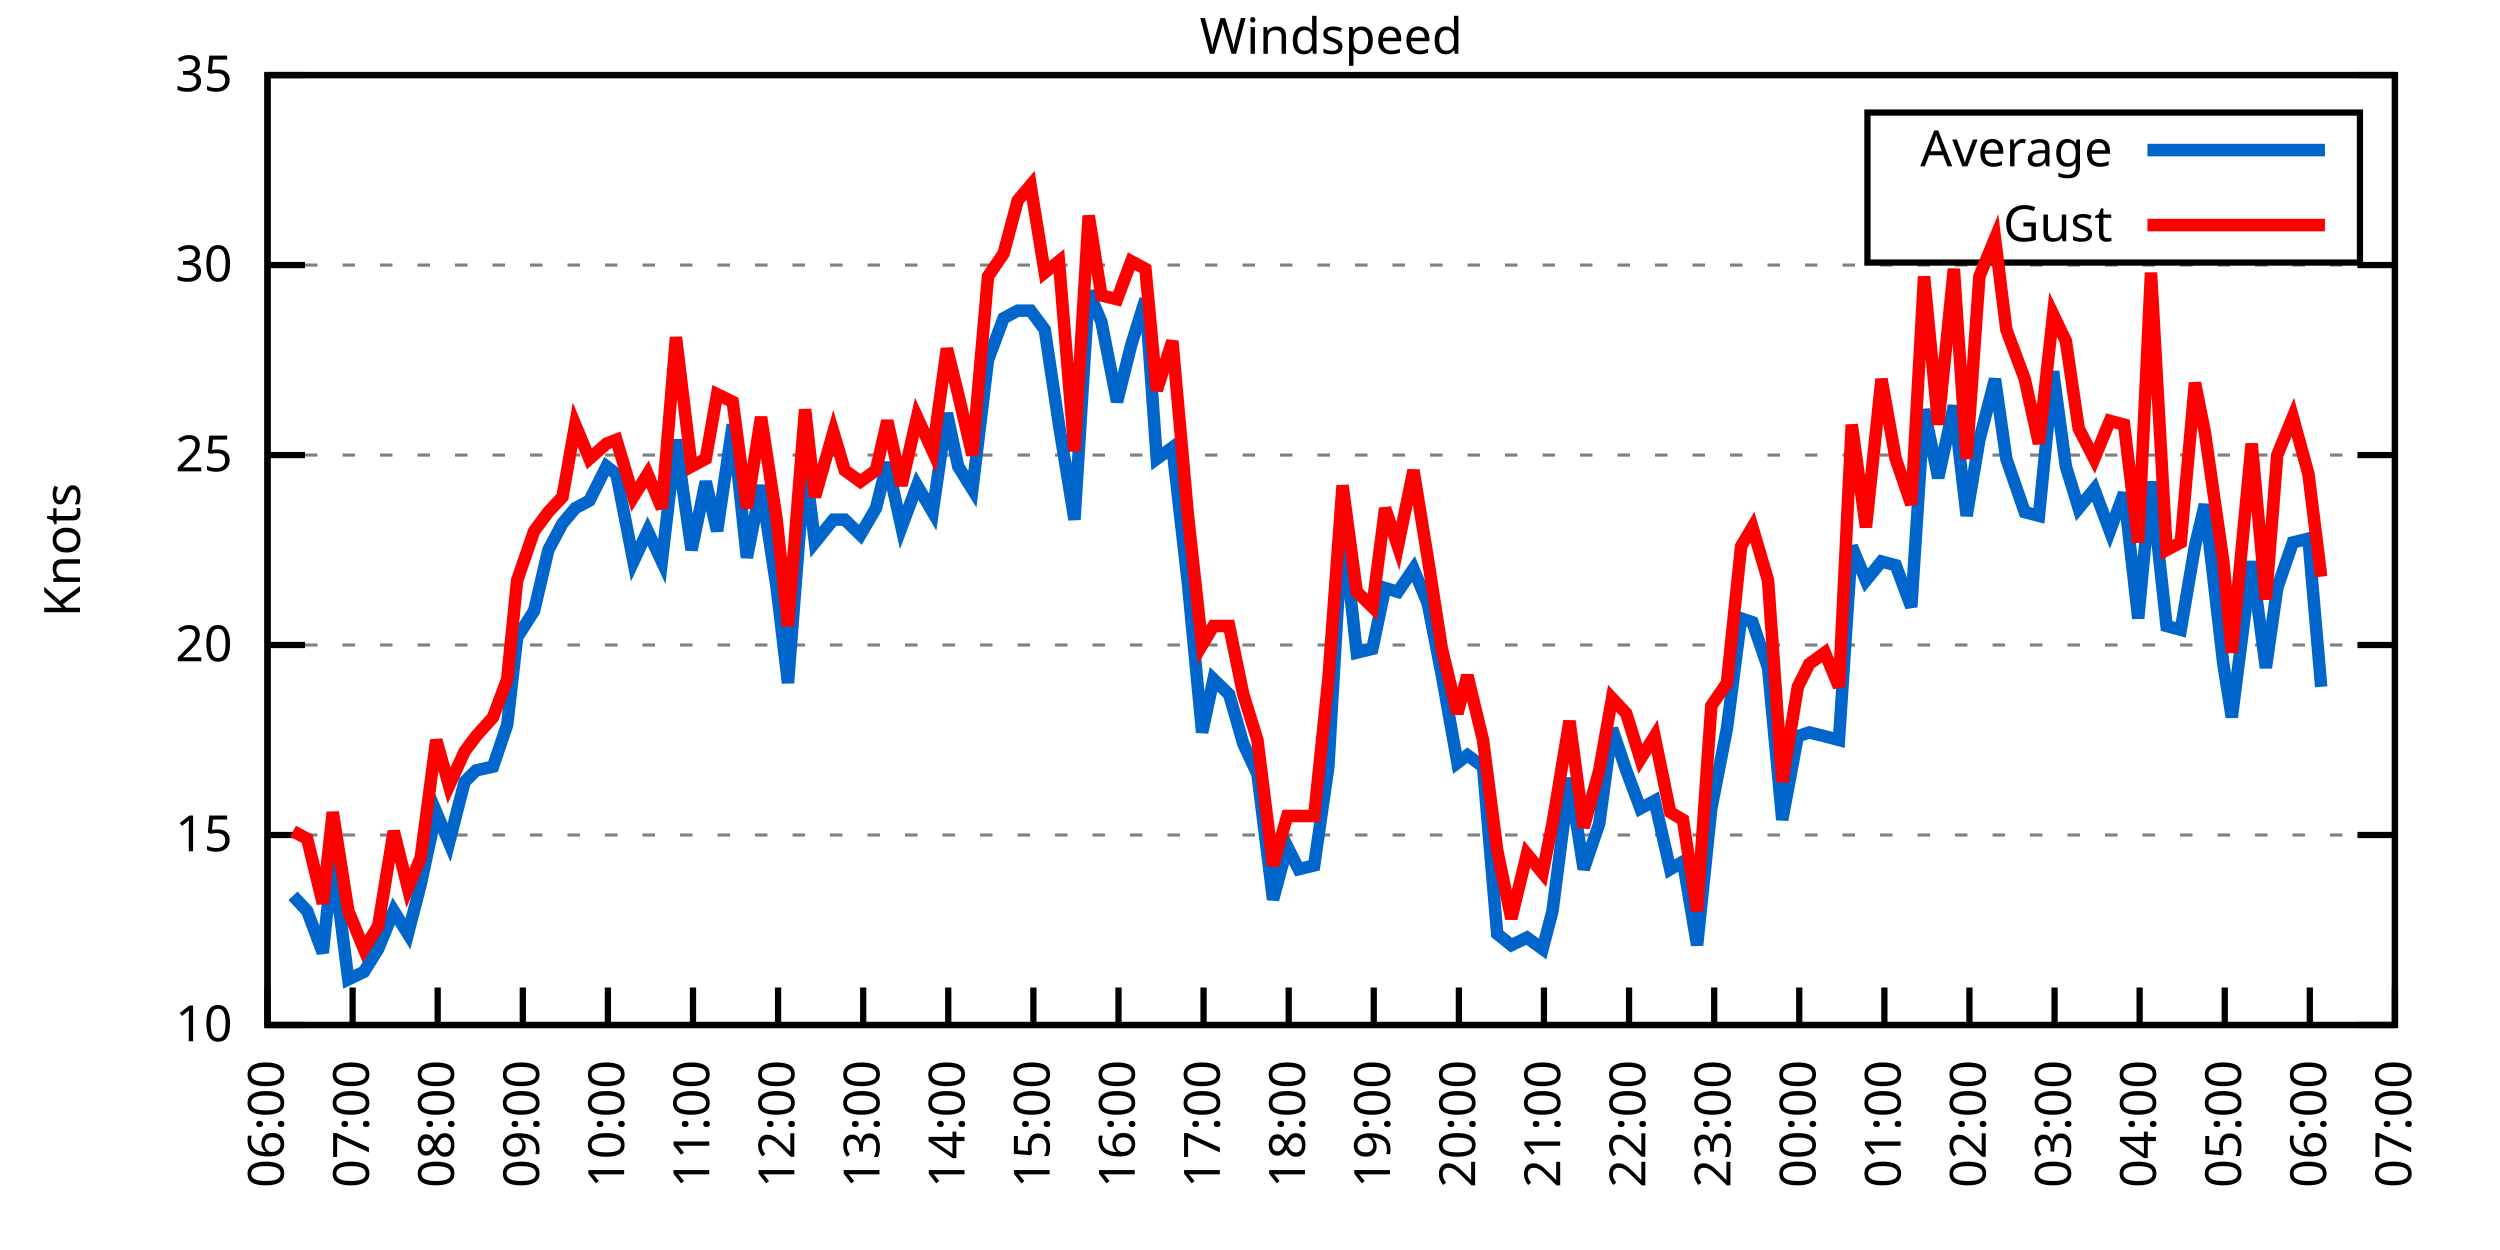
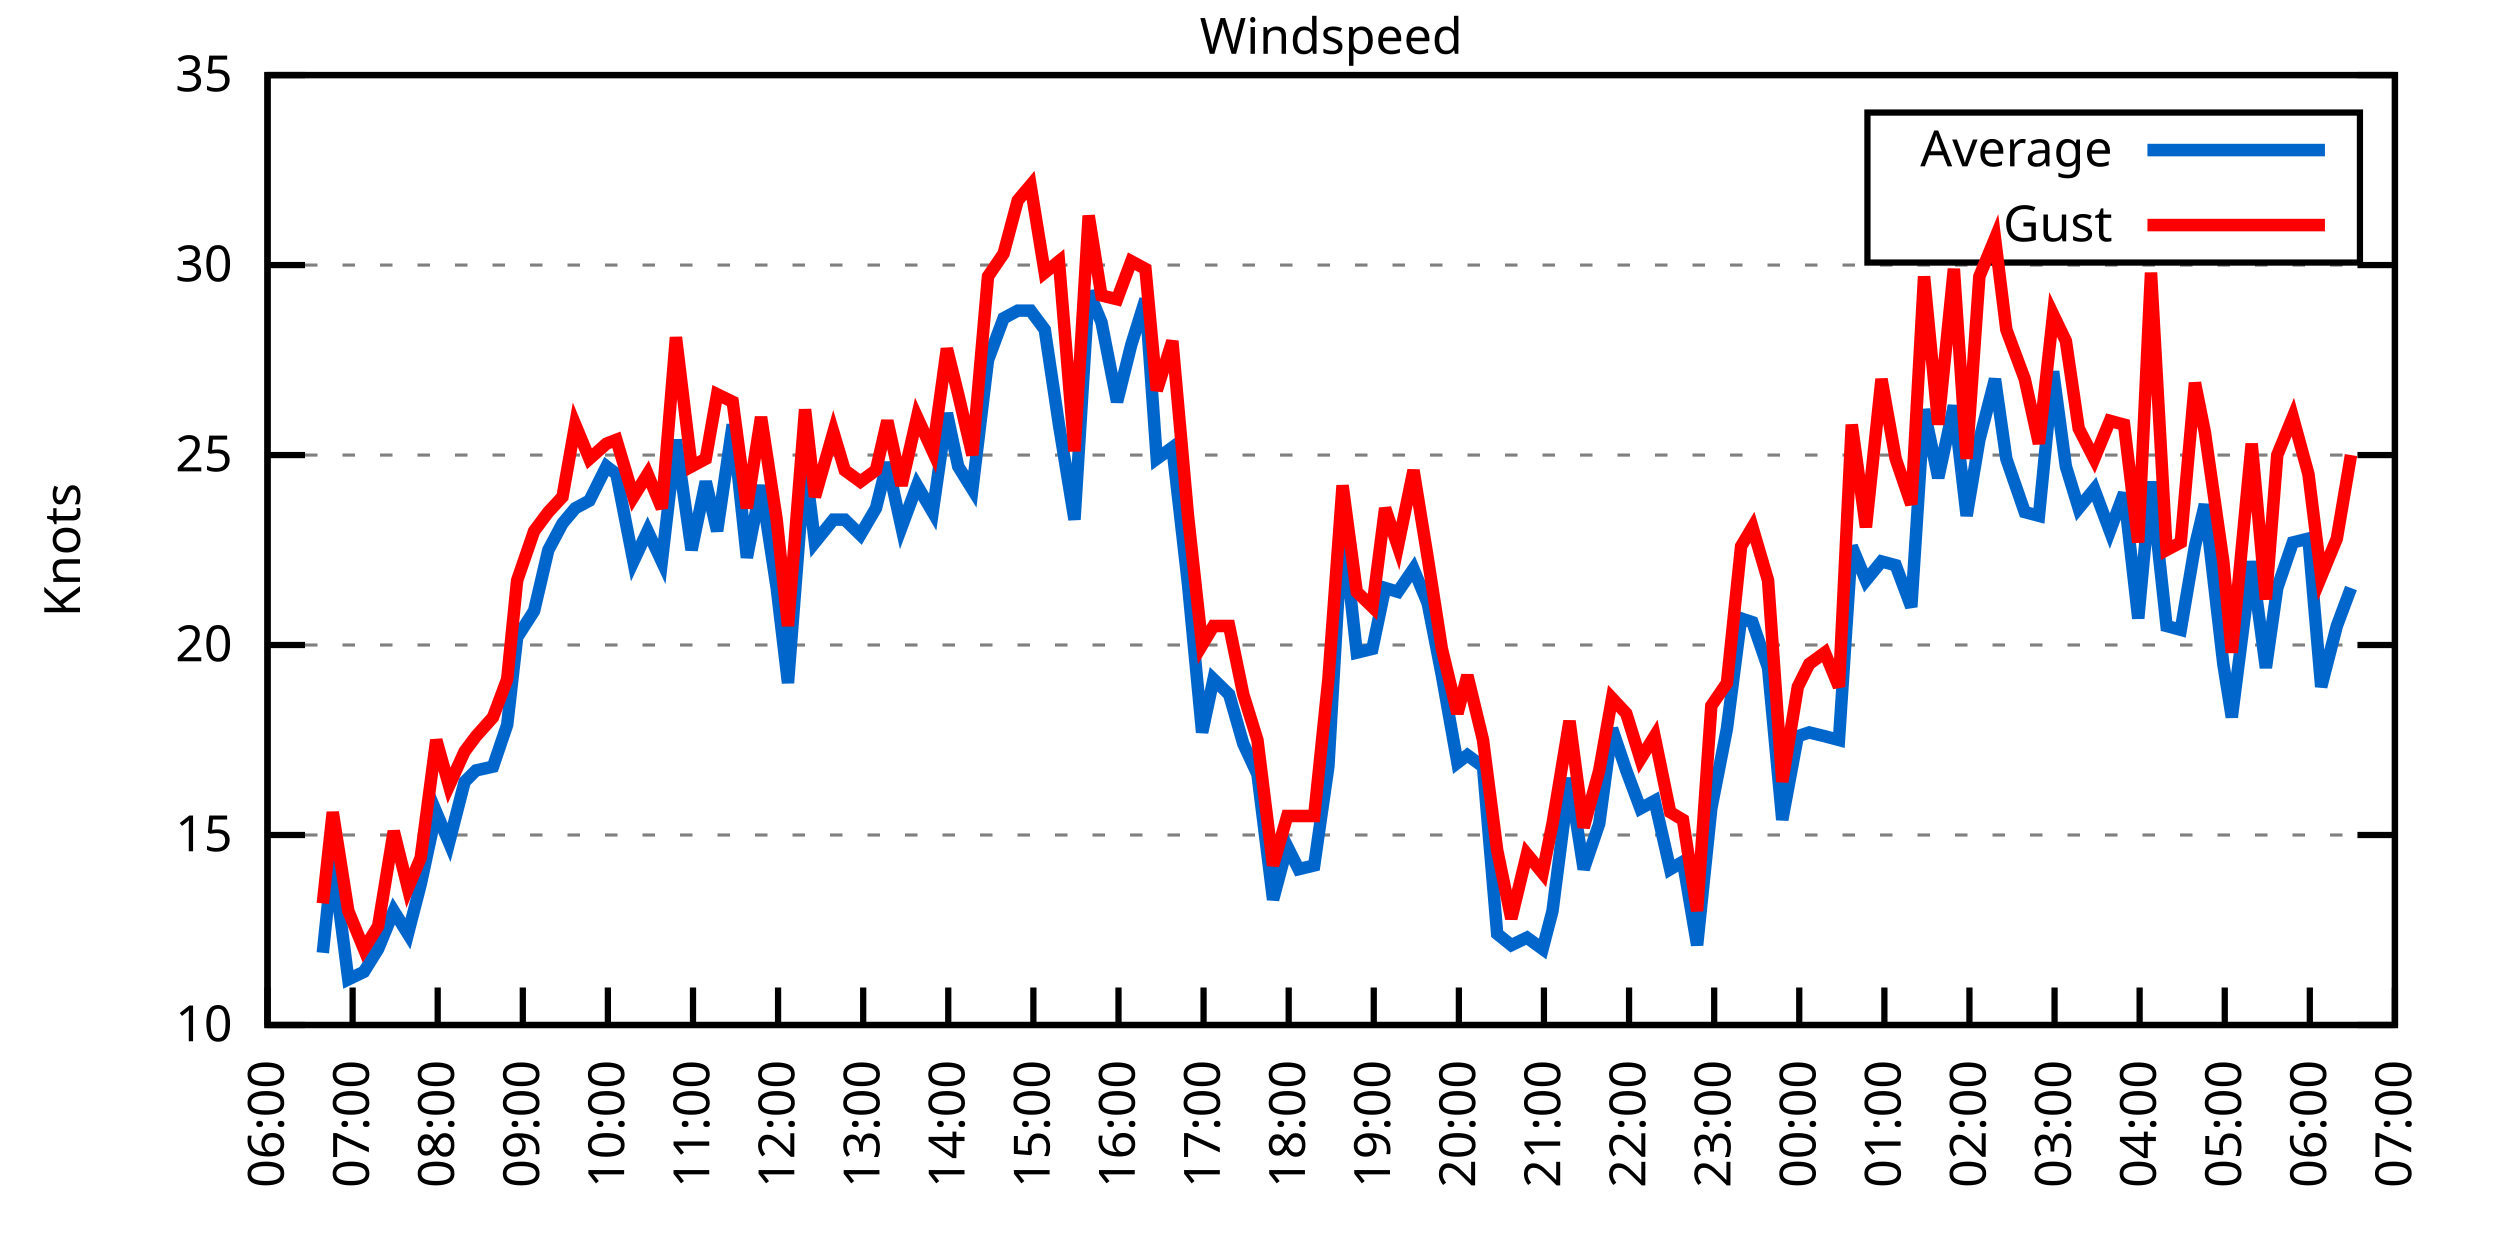
<svg xmlns="http://www.w3.org/2000/svg" xmlns:xlink="http://www.w3.org/1999/xlink" width="400" height="200" viewBox="0 0 400 200">
  <g id="gnuplot_canvas">
    <rect x="0" y="0" width="400" height="200" fill="none" />
    <defs>
      <circle id="gpDot" r="0.5" stroke-width="0.5" stroke="currentColor" />
      <path id="gpPt0" stroke-width="0.333" stroke="currentColor" d="M-1,0 h2 M0,-1 v2" />
      <path id="gpPt1" stroke-width="0.333" stroke="currentColor" d="M-1,-1 L1,1 M1,-1 L-1,1" />
      <path id="gpPt2" stroke-width="0.333" stroke="currentColor" d="M-1,0 L1,0 M0,-1 L0,1 M-1,-1 L1,1 M-1,1 L1,-1" />
      <rect id="gpPt3" stroke-width="0.333" stroke="currentColor" x="-1" y="-1" width="2" height="2" />
      <rect id="gpPt4" stroke-width="0.333" stroke="currentColor" fill="currentColor" x="-1" y="-1" width="2" height="2" />
      <circle id="gpPt5" stroke-width="0.333" stroke="currentColor" cx="0" cy="0" r="1" />
      <use xlink:href="#gpPt5" id="gpPt6" fill="currentColor" stroke="none" />
      <path id="gpPt7" stroke-width="0.333" stroke="currentColor" d="M0,-1.33 L-1.33,0.67 L1.33,0.67 z" />
      <use xlink:href="#gpPt7" id="gpPt8" fill="currentColor" stroke="none" />
      <use xlink:href="#gpPt7" id="gpPt9" stroke="currentColor" transform="rotate(180)" />
      <use xlink:href="#gpPt9" id="gpPt10" fill="currentColor" stroke="none" />
      <use xlink:href="#gpPt3" id="gpPt11" stroke="currentColor" transform="rotate(45)" />
      <use xlink:href="#gpPt11" id="gpPt12" fill="currentColor" stroke="none" />
      <path id="gpPt13" stroke-width="0.333" stroke="currentColor" d="M0,1.330 L1.265,0.411 L0.782,-1.067 L-0.782,-1.076 L-1.265,0.411 z" />
      <use xlink:href="#gpPt13" id="gpPt14" fill="currentColor" stroke="none" />
      <filter id="textbox" filterUnits="objectBoundingBox" x="0" y="0" height="1" width="1">
        <feFlood flood-color="white" flood-opacity="1" result="bgnd" />
        <feComposite in="SourceGraphic" in2="bgnd" operator="atop" />
      </filter>
      <filter id="greybox" filterUnits="objectBoundingBox" x="0" y="0" height="1" width="1">
        <feFlood flood-color="lightgrey" flood-opacity="1" result="grey" />
        <feComposite in="SourceGraphic" in2="grey" operator="atop" />
      </filter>
    </defs>
    <g fill="none" color="white" stroke="currentColor" stroke-width="1.00" stroke-linecap="butt" stroke-linejoin="miter">
</g>
    <g fill="none" color="black" stroke="currentColor" stroke-width="1.00" stroke-linecap="butt" stroke-linejoin="miter">
      <g stroke="none" shape-rendering="crispEdges">
        <polygon fill="rgb(255, 255, 255)" points="42.80,164.00 383.18,164.00 383.18,12.02 42.80,12.02 " />
      </g>
    </g>
    <g fill="none" color="black" stroke="currentColor" stroke-width="1.00" stroke-linecap="butt" stroke-linejoin="miter">
</g>
    <g fill="none" color="black" stroke="black" stroke-width="0.50" stroke-linecap="butt" stroke-linejoin="miter">
</g>
    <g fill="none" color="gray" stroke="currentColor" stroke-width="0.50" stroke-linecap="butt" stroke-linejoin="miter">
      <path stroke="gray" stroke-dasharray="2,4" class="gridline" d="M42.80,164.00 L383.19,164.00  " />
    </g>
    <g fill="none" color="gray" stroke="gray" stroke-width="1.00" stroke-linecap="butt" stroke-linejoin="miter">
</g>
    <g fill="none" color="black" stroke="currentColor" stroke-width="1.00" stroke-linecap="butt" stroke-linejoin="miter">
      <path stroke="black" d="M42.80,164.00 L48.80,164.00 M383.19,164.00 L377.19,164.00  " />
      <g transform="translate(37.20,166.60)" stroke="none" fill="black" font-family="Sans" font-size="8.00" text-anchor="end">
        <text>
          <tspan font-family="Sans"> 10</tspan>
        </text>
      </g>
    </g>
    <g fill="none" color="black" stroke="currentColor" stroke-width="1.00" stroke-linecap="butt" stroke-linejoin="miter">
</g>
    <g fill="none" color="black" stroke="black" stroke-width="0.50" stroke-linecap="butt" stroke-linejoin="miter">
</g>
    <g fill="none" color="gray" stroke="currentColor" stroke-width="0.50" stroke-linecap="butt" stroke-linejoin="miter">
      <path stroke="gray" stroke-dasharray="2,4" class="gridline" d="M42.80,133.60 L383.19,133.60  " />
    </g>
    <g fill="none" color="gray" stroke="gray" stroke-width="1.00" stroke-linecap="butt" stroke-linejoin="miter">
</g>
    <g fill="none" color="black" stroke="currentColor" stroke-width="1.00" stroke-linecap="butt" stroke-linejoin="miter">
      <path stroke="black" d="M42.80,133.60 L48.80,133.60 M383.19,133.60 L377.19,133.60  " />
      <g transform="translate(37.20,136.20)" stroke="none" fill="black" font-family="Sans" font-size="8.00" text-anchor="end">
        <text>
          <tspan font-family="Sans"> 15</tspan>
        </text>
      </g>
    </g>
    <g fill="none" color="black" stroke="currentColor" stroke-width="1.00" stroke-linecap="butt" stroke-linejoin="miter">
</g>
    <g fill="none" color="black" stroke="black" stroke-width="0.50" stroke-linecap="butt" stroke-linejoin="miter">
</g>
    <g fill="none" color="gray" stroke="currentColor" stroke-width="0.50" stroke-linecap="butt" stroke-linejoin="miter">
      <path stroke="gray" stroke-dasharray="2,4" class="gridline" d="M42.80,103.20 L383.19,103.20  " />
    </g>
    <g fill="none" color="gray" stroke="gray" stroke-width="1.00" stroke-linecap="butt" stroke-linejoin="miter">
</g>
    <g fill="none" color="black" stroke="currentColor" stroke-width="1.00" stroke-linecap="butt" stroke-linejoin="miter">
      <path stroke="black" d="M42.80,103.20 L48.80,103.20 M383.19,103.20 L377.19,103.20  " />
      <g transform="translate(37.20,105.80)" stroke="none" fill="black" font-family="Sans" font-size="8.00" text-anchor="end">
        <text>
          <tspan font-family="Sans"> 20</tspan>
        </text>
      </g>
    </g>
    <g fill="none" color="black" stroke="currentColor" stroke-width="1.00" stroke-linecap="butt" stroke-linejoin="miter">
</g>
    <g fill="none" color="black" stroke="black" stroke-width="0.50" stroke-linecap="butt" stroke-linejoin="miter">
</g>
    <g fill="none" color="gray" stroke="currentColor" stroke-width="0.50" stroke-linecap="butt" stroke-linejoin="miter">
      <path stroke="gray" stroke-dasharray="2,4" class="gridline" d="M42.80,72.81 L383.19,72.81  " />
    </g>
    <g fill="none" color="gray" stroke="gray" stroke-width="1.00" stroke-linecap="butt" stroke-linejoin="miter">
</g>
    <g fill="none" color="black" stroke="currentColor" stroke-width="1.00" stroke-linecap="butt" stroke-linejoin="miter">
      <path stroke="black" d="M42.80,72.81 L48.80,72.81 M383.19,72.81 L377.19,72.81  " />
      <g transform="translate(37.20,75.41)" stroke="none" fill="black" font-family="Sans" font-size="8.00" text-anchor="end">
        <text>
          <tspan font-family="Sans"> 25</tspan>
        </text>
      </g>
    </g>
    <g fill="none" color="black" stroke="currentColor" stroke-width="1.00" stroke-linecap="butt" stroke-linejoin="miter">
</g>
    <g fill="none" color="black" stroke="black" stroke-width="0.50" stroke-linecap="butt" stroke-linejoin="miter">
</g>
    <g fill="none" color="gray" stroke="currentColor" stroke-width="0.50" stroke-linecap="butt" stroke-linejoin="miter">
      <path stroke="gray" stroke-dasharray="2,4" class="gridline" d="M42.80,42.41 L383.19,42.41  " />
    </g>
    <g fill="none" color="gray" stroke="gray" stroke-width="1.00" stroke-linecap="butt" stroke-linejoin="miter">
</g>
    <g fill="none" color="black" stroke="currentColor" stroke-width="1.00" stroke-linecap="butt" stroke-linejoin="miter">
      <path stroke="black" d="M42.80,42.41 L48.80,42.41 M383.19,42.41 L377.19,42.41  " />
      <g transform="translate(37.20,45.01)" stroke="none" fill="black" font-family="Sans" font-size="8.00" text-anchor="end">
        <text>
          <tspan font-family="Sans"> 30</tspan>
        </text>
      </g>
    </g>
    <g fill="none" color="black" stroke="currentColor" stroke-width="1.00" stroke-linecap="butt" stroke-linejoin="miter">
</g>
    <g fill="none" color="black" stroke="black" stroke-width="0.50" stroke-linecap="butt" stroke-linejoin="miter">
</g>
    <g fill="none" color="gray" stroke="currentColor" stroke-width="0.50" stroke-linecap="butt" stroke-linejoin="miter">
      <path stroke="gray" stroke-dasharray="2,4" class="gridline" d="M42.80,12.01 L383.19,12.01  " />
    </g>
    <g fill="none" color="gray" stroke="gray" stroke-width="1.00" stroke-linecap="butt" stroke-linejoin="miter">
</g>
    <g fill="none" color="black" stroke="currentColor" stroke-width="1.00" stroke-linecap="butt" stroke-linejoin="miter">
      <path stroke="black" d="M42.80,12.01 L48.80,12.01 M383.19,12.01 L377.19,12.01  " />
      <g transform="translate(37.20,14.61)" stroke="none" fill="black" font-family="Sans" font-size="8.00" text-anchor="end">
        <text>
          <tspan font-family="Sans"> 35</tspan>
        </text>
      </g>
    </g>
    <g fill="none" color="black" stroke="currentColor" stroke-width="1.00" stroke-linecap="butt" stroke-linejoin="miter">
      <path stroke="black" d="M42.80,164.00 L42.80,158.00  " />
      <g transform="translate(45.40,169.60) rotate(270.00)" stroke="none" fill="black" font-family="Sans" font-size="8.00" text-anchor="end">
        <text>
          <tspan font-family="Sans">06:00</tspan>
        </text>
      </g>
    </g>
    <g fill="none" color="black" stroke="currentColor" stroke-width="1.00" stroke-linecap="butt" stroke-linejoin="miter">
      <path stroke="black" d="M56.42,164.00 L56.42,158.00  " />
      <g transform="translate(59.02,169.60) rotate(270.00)" stroke="none" fill="black" font-family="Sans" font-size="8.00" text-anchor="end">
        <text>
          <tspan font-family="Sans">07:00</tspan>
        </text>
      </g>
    </g>
    <g fill="none" color="black" stroke="currentColor" stroke-width="1.00" stroke-linecap="butt" stroke-linejoin="miter">
      <path stroke="black" d="M70.03,164.00 L70.03,158.00  " />
      <g transform="translate(72.63,169.60) rotate(270.00)" stroke="none" fill="black" font-family="Sans" font-size="8.00" text-anchor="end">
        <text>
          <tspan font-family="Sans">08:00</tspan>
        </text>
      </g>
    </g>
    <g fill="none" color="black" stroke="currentColor" stroke-width="1.00" stroke-linecap="butt" stroke-linejoin="miter">
      <path stroke="black" d="M83.65,164.00 L83.65,158.00  " />
      <g transform="translate(86.25,169.60) rotate(270.00)" stroke="none" fill="black" font-family="Sans" font-size="8.00" text-anchor="end">
        <text>
          <tspan font-family="Sans">09:00</tspan>
        </text>
      </g>
    </g>
    <g fill="none" color="black" stroke="currentColor" stroke-width="1.00" stroke-linecap="butt" stroke-linejoin="miter">
      <path stroke="black" d="M97.26,164.00 L97.26,158.00  " />
      <g transform="translate(99.86,169.60) rotate(270.00)" stroke="none" fill="black" font-family="Sans" font-size="8.00" text-anchor="end">
        <text>
          <tspan font-family="Sans">10:00</tspan>
        </text>
      </g>
    </g>
    <g fill="none" color="black" stroke="currentColor" stroke-width="1.00" stroke-linecap="butt" stroke-linejoin="miter">
      <path stroke="black" d="M110.88,164.00 L110.88,158.00  " />
      <g transform="translate(113.48,169.60) rotate(270.00)" stroke="none" fill="black" font-family="Sans" font-size="8.00" text-anchor="end">
        <text>
          <tspan font-family="Sans">11:00</tspan>
        </text>
      </g>
    </g>
    <g fill="none" color="black" stroke="currentColor" stroke-width="1.00" stroke-linecap="butt" stroke-linejoin="miter">
      <path stroke="black" d="M124.49,164.00 L124.49,158.00  " />
      <g transform="translate(127.09,169.60) rotate(270.00)" stroke="none" fill="black" font-family="Sans" font-size="8.00" text-anchor="end">
        <text>
          <tspan font-family="Sans">12:00</tspan>
        </text>
      </g>
    </g>
    <g fill="none" color="black" stroke="currentColor" stroke-width="1.00" stroke-linecap="butt" stroke-linejoin="miter">
      <path stroke="black" d="M138.11,164.00 L138.11,158.00  " />
      <g transform="translate(140.71,169.60) rotate(270.00)" stroke="none" fill="black" font-family="Sans" font-size="8.00" text-anchor="end">
        <text>
          <tspan font-family="Sans">13:00</tspan>
        </text>
      </g>
    </g>
    <g fill="none" color="black" stroke="currentColor" stroke-width="1.00" stroke-linecap="butt" stroke-linejoin="miter">
      <path stroke="black" d="M151.72,164.00 L151.72,158.00  " />
      <g transform="translate(154.32,169.60) rotate(270.00)" stroke="none" fill="black" font-family="Sans" font-size="8.00" text-anchor="end">
        <text>
          <tspan font-family="Sans">14:00</tspan>
        </text>
      </g>
    </g>
    <g fill="none" color="black" stroke="currentColor" stroke-width="1.00" stroke-linecap="butt" stroke-linejoin="miter">
      <path stroke="black" d="M165.34,164.00 L165.34,158.00  " />
      <g transform="translate(167.94,169.60) rotate(270.00)" stroke="none" fill="black" font-family="Sans" font-size="8.00" text-anchor="end">
        <text>
          <tspan font-family="Sans">15:00</tspan>
        </text>
      </g>
    </g>
    <g fill="none" color="black" stroke="currentColor" stroke-width="1.00" stroke-linecap="butt" stroke-linejoin="miter">
      <path stroke="black" d="M178.96,164.00 L178.96,158.00  " />
      <g transform="translate(181.56,169.60) rotate(270.00)" stroke="none" fill="black" font-family="Sans" font-size="8.00" text-anchor="end">
        <text>
          <tspan font-family="Sans">16:00</tspan>
        </text>
      </g>
    </g>
    <g fill="none" color="black" stroke="currentColor" stroke-width="1.00" stroke-linecap="butt" stroke-linejoin="miter">
      <path stroke="black" d="M192.57,164.00 L192.57,158.00  " />
      <g transform="translate(195.17,169.60) rotate(270.00)" stroke="none" fill="black" font-family="Sans" font-size="8.00" text-anchor="end">
        <text>
          <tspan font-family="Sans">17:00</tspan>
        </text>
      </g>
    </g>
    <g fill="none" color="black" stroke="currentColor" stroke-width="1.00" stroke-linecap="butt" stroke-linejoin="miter">
      <path stroke="black" d="M206.19,164.00 L206.19,158.00  " />
      <g transform="translate(208.79,169.60) rotate(270.00)" stroke="none" fill="black" font-family="Sans" font-size="8.00" text-anchor="end">
        <text>
          <tspan font-family="Sans">18:00</tspan>
        </text>
      </g>
    </g>
    <g fill="none" color="black" stroke="currentColor" stroke-width="1.00" stroke-linecap="butt" stroke-linejoin="miter">
      <path stroke="black" d="M219.80,164.00 L219.80,158.00  " />
      <g transform="translate(222.40,169.60) rotate(270.00)" stroke="none" fill="black" font-family="Sans" font-size="8.00" text-anchor="end">
        <text>
          <tspan font-family="Sans">19:00</tspan>
        </text>
      </g>
    </g>
    <g fill="none" color="black" stroke="currentColor" stroke-width="1.00" stroke-linecap="butt" stroke-linejoin="miter">
      <path stroke="black" d="M233.42,164.00 L233.42,158.00  " />
      <g transform="translate(236.02,169.60) rotate(270.00)" stroke="none" fill="black" font-family="Sans" font-size="8.00" text-anchor="end">
        <text>
          <tspan font-family="Sans">20:00</tspan>
        </text>
      </g>
    </g>
    <g fill="none" color="black" stroke="currentColor" stroke-width="1.00" stroke-linecap="butt" stroke-linejoin="miter">
      <path stroke="black" d="M247.03,164.00 L247.03,158.00  " />
      <g transform="translate(249.63,169.60) rotate(270.00)" stroke="none" fill="black" font-family="Sans" font-size="8.00" text-anchor="end">
        <text>
          <tspan font-family="Sans">21:00</tspan>
        </text>
      </g>
    </g>
    <g fill="none" color="black" stroke="currentColor" stroke-width="1.00" stroke-linecap="butt" stroke-linejoin="miter">
      <path stroke="black" d="M260.65,164.00 L260.65,158.00  " />
      <g transform="translate(263.25,169.60) rotate(270.00)" stroke="none" fill="black" font-family="Sans" font-size="8.00" text-anchor="end">
        <text>
          <tspan font-family="Sans">22:00</tspan>
        </text>
      </g>
    </g>
    <g fill="none" color="black" stroke="currentColor" stroke-width="1.00" stroke-linecap="butt" stroke-linejoin="miter">
      <path stroke="black" d="M274.27,164.00 L274.27,158.00  " />
      <g transform="translate(276.87,169.60) rotate(270.00)" stroke="none" fill="black" font-family="Sans" font-size="8.00" text-anchor="end">
        <text>
          <tspan font-family="Sans">23:00</tspan>
        </text>
      </g>
    </g>
    <g fill="none" color="black" stroke="currentColor" stroke-width="1.00" stroke-linecap="butt" stroke-linejoin="miter">
      <path stroke="black" d="M287.88,164.00 L287.88,158.00  " />
      <g transform="translate(290.48,169.60) rotate(270.00)" stroke="none" fill="black" font-family="Sans" font-size="8.00" text-anchor="end">
        <text>
          <tspan font-family="Sans">00:00</tspan>
        </text>
      </g>
    </g>
    <g fill="none" color="black" stroke="currentColor" stroke-width="1.00" stroke-linecap="butt" stroke-linejoin="miter">
      <path stroke="black" d="M301.50,164.00 L301.50,158.00  " />
      <g transform="translate(304.10,169.60) rotate(270.00)" stroke="none" fill="black" font-family="Sans" font-size="8.00" text-anchor="end">
        <text>
          <tspan font-family="Sans">01:00</tspan>
        </text>
      </g>
    </g>
    <g fill="none" color="black" stroke="currentColor" stroke-width="1.00" stroke-linecap="butt" stroke-linejoin="miter">
      <path stroke="black" d="M315.11,164.00 L315.11,158.00  " />
      <g transform="translate(317.71,169.60) rotate(270.00)" stroke="none" fill="black" font-family="Sans" font-size="8.00" text-anchor="end">
        <text>
          <tspan font-family="Sans">02:00</tspan>
        </text>
      </g>
    </g>
    <g fill="none" color="black" stroke="currentColor" stroke-width="1.00" stroke-linecap="butt" stroke-linejoin="miter">
      <path stroke="black" d="M328.73,164.00 L328.73,158.00  " />
      <g transform="translate(331.33,169.60) rotate(270.00)" stroke="none" fill="black" font-family="Sans" font-size="8.00" text-anchor="end">
        <text>
          <tspan font-family="Sans">03:00</tspan>
        </text>
      </g>
    </g>
    <g fill="none" color="black" stroke="currentColor" stroke-width="1.00" stroke-linecap="butt" stroke-linejoin="miter">
      <path stroke="black" d="M342.34,164.00 L342.34,158.00  " />
      <g transform="translate(344.94,169.60) rotate(270.00)" stroke="none" fill="black" font-family="Sans" font-size="8.00" text-anchor="end">
        <text>
          <tspan font-family="Sans">04:00</tspan>
        </text>
      </g>
    </g>
    <g fill="none" color="black" stroke="currentColor" stroke-width="1.00" stroke-linecap="butt" stroke-linejoin="miter">
      <path stroke="black" d="M355.96,164.00 L355.96,158.00  " />
      <g transform="translate(358.56,169.60) rotate(270.00)" stroke="none" fill="black" font-family="Sans" font-size="8.00" text-anchor="end">
        <text>
          <tspan font-family="Sans">05:00</tspan>
        </text>
      </g>
    </g>
    <g fill="none" color="black" stroke="currentColor" stroke-width="1.00" stroke-linecap="butt" stroke-linejoin="miter">
      <path stroke="black" d="M369.57,164.00 L369.57,158.00  " />
      <g transform="translate(372.17,169.60) rotate(270.00)" stroke="none" fill="black" font-family="Sans" font-size="8.00" text-anchor="end">
        <text>
          <tspan font-family="Sans">06:00</tspan>
        </text>
      </g>
    </g>
    <g fill="none" color="black" stroke="currentColor" stroke-width="1.00" stroke-linecap="butt" stroke-linejoin="miter">
      <path stroke="black" d="M383.19,164.00 L383.19,158.00  " />
      <g transform="translate(385.79,169.60) rotate(270.00)" stroke="none" fill="black" font-family="Sans" font-size="8.00" text-anchor="end">
        <text>
          <tspan font-family="Sans">07:00</tspan>
        </text>
      </g>
    </g>
    <g fill="none" color="black" stroke="currentColor" stroke-width="1.00" stroke-linecap="butt" stroke-linejoin="miter">
</g>
    <g fill="none" color="black" stroke="currentColor" stroke-width="1.00" stroke-linecap="butt" stroke-linejoin="miter">
      <path stroke="black" d="M42.80,12.01 L42.80,164.00 L383.19,164.00 L383.19,12.01 L42.80,12.01 Z  " />
    </g>
    <g fill="none" color="black" stroke="currentColor" stroke-width="1.00" stroke-linecap="butt" stroke-linejoin="miter">
</g>
    <g fill="none" color="black" stroke="currentColor" stroke-width="1.00" stroke-linecap="butt" stroke-linejoin="miter">
      <path stroke="black" d="M298.79,42.01 L298.79,18.01 L377.59,18.01 L377.59,42.01 L298.79,42.01 Z  " />
    </g>
    <g id="Windspeed_plot_1">
      <g fill="none" color="white" stroke="black" stroke-width="2.00" stroke-linecap="butt" stroke-linejoin="miter">
</g>
      <g fill="none" color="black" stroke="currentColor" stroke-width="2.00" stroke-linecap="butt" stroke-linejoin="miter">
        <g transform="translate(337.99,26.61)" stroke="none" fill="black" font-family="Sans" font-size="8.00" text-anchor="end">
          <text>
            <tspan font-family="Sans">Average</tspan>
          </text>
        </g>
      </g>
      <g fill="none" color="black" stroke="currentColor" stroke-width="2.00" stroke-linecap="butt" stroke-linejoin="miter">
-         <path stroke="rgb(  0, 102, 204)" d="M343.59,24.01 L371.99,24.01 M46.88,143.33 L49.15,145.76 L51.65,152.45 L53.24,137.25 L55.73,156.70 L58.23,155.49   L60.50,151.84 L63.00,145.76 L65.27,149.41 L67.31,141.51 L69.80,129.95 L71.85,134.82 L74.34,125.09 L76.16,123.27   L78.88,122.66 L81.15,115.97 L82.74,101.99 L85.46,97.73 L87.73,88.00 L90.00,83.75 L92.04,81.32 L94.31,80.10   L97.04,74.63 L98.62,75.85 L101.35,89.83 L103.62,84.97 L105.89,89.83 L108.15,70.37 L110.65,88.00 L112.92,77.06   L114.74,84.97 L117.23,67.94 L119.50,89.22 L121.77,77.67 L124.27,94.08 L126.08,109.28 L128.81,74.02 L130.39,86.79   L133.34,83.14 L135.16,83.14 L137.66,85.57 L140.15,81.32 L141.97,74.02 L144.24,84.36 L146.73,77.67 L149.23,81.93   L151.50,66.12 L153.31,74.63 L155.58,78.28 L158.08,57.61 L160.57,50.92 L162.84,49.70 L164.89,49.70 L167.16,52.74   L169.43,67.94 L171.92,83.14 L174.19,46.66 L176.23,51.53 L178.73,64.29 L181.00,55.18 L183.27,47.88 L185.08,73.41   L187.58,71.59 L190.08,93.48 L192.34,117.19 L194.16,108.68 L196.66,111.11 L198.93,119.01 L201.19,123.87 L203.69,143.94   L205.96,135.43 L207.78,139.07 L210.27,138.47 L212.54,122.66 L214.81,83.75 L217.08,104.42 L219.58,103.81 L221.62,94.08   L223.66,94.69 L226.16,91.04 L228.43,96.52 L230.70,108.07 L233.19,122.05 L234.78,120.83 L237.28,122.66 L239.55,149.41   L241.81,151.23 L244.31,150.02 L246.81,151.84 L248.40,145.76 L251.12,124.48 L253.39,139.07 L255.88,131.78 L257.93,116.58   L260.20,123.27 L262.47,129.35 L264.73,128.13 L267.23,139.07 L269.27,137.86 L271.54,151.23 L273.81,129.35 L276.31,116.58   L278.58,98.95 L280.39,99.56 L282.89,106.85 L285.16,131.17 L287.65,117.80 L289.47,117.19 L291.97,117.80 L294.23,118.40   L296.28,87.40 L298.55,92.87 L301.04,89.83 L303.31,90.44 L305.81,97.12 L307.85,65.51 L310.12,76.45 L312.62,64.90   L314.66,82.53 L316.70,70.37 L319.20,60.65 L321.01,73.41 L323.96,81.93 L326.23,82.53 L328.50,59.43 L330.54,74.63   L332.59,81.32 L335.08,78.28 L337.58,84.97 L339.85,78.89 L342.12,98.95 L344.16,77.06 L346.65,100.16 L348.92,100.77   L351.19,87.40 L352.78,80.71 L355.73,106.24 L357.09,114.76 L360.27,89.83 L362.54,106.85 L364.36,94.08 L366.85,86.79   L369.35,86.18 L371.39,109.89  " />
+         <path stroke="rgb(  0, 102, 204)" d="M343.59,24.01 L371.99,24.01 M51.65,152.45 L53.24,137.25 L55.73,156.70 L58.23,155.49 L60.50,151.84 L63.00,145.76   L65.27,149.41 L67.31,141.51 L69.80,129.95 L71.85,134.82 L74.34,125.09 L76.16,123.27 L78.88,122.66 L81.15,115.97   L82.74,101.99 L85.46,97.73 L87.73,88.00 L90.00,83.75 L92.04,81.32 L94.31,80.10 L97.04,74.63 L98.62,75.85   L101.35,89.83 L103.62,84.97 L105.89,89.83 L108.15,70.37 L110.65,88.00 L112.92,77.06 L114.74,84.97 L117.23,67.94   L119.50,89.22 L121.77,77.67 L124.27,94.08 L126.08,109.28 L128.81,74.02 L130.39,86.79 L133.34,83.14 L135.16,83.14   L137.66,85.57 L140.15,81.32 L141.97,74.02 L144.24,84.36 L146.73,77.67 L149.23,81.93 L151.50,66.12 L153.31,74.63   L155.58,78.28 L158.08,57.61 L160.57,50.92 L162.84,49.70 L164.89,49.70 L167.16,52.74 L169.43,67.94 L171.92,83.14   L174.19,46.66 L176.23,51.53 L178.73,64.29 L181.00,55.18 L183.27,47.88 L185.08,73.41 L187.58,71.59 L190.08,93.48   L192.34,117.19 L194.16,108.68 L196.66,111.11 L198.93,119.01 L201.19,123.87 L203.69,143.94 L205.96,135.43 L207.78,139.07   L210.27,138.47 L212.54,122.66 L214.81,83.75 L217.08,104.42 L219.58,103.81 L221.62,94.08 L223.66,94.69 L226.16,91.04   L228.43,96.52 L230.70,108.07 L233.19,122.05 L234.78,120.83 L237.28,122.66 L239.55,149.41 L241.81,151.23 L244.31,150.02   L246.81,151.84 L248.40,145.76 L251.12,124.48 L253.39,139.07 L255.88,131.78 L257.93,116.58 L260.20,123.27 L262.47,129.35   L264.73,128.13 L267.23,139.07 L269.27,137.86 L271.54,151.23 L273.81,129.35 L276.31,116.58 L278.58,98.95 L280.39,99.56   L282.89,106.85 L285.16,131.17 L287.65,117.80 L289.47,117.19 L291.97,117.80 L294.23,118.40 L296.28,87.40 L298.55,92.87   L301.04,89.83 L303.31,90.44 L305.81,97.12 L307.85,65.51 L310.12,76.45 L312.62,64.90 L314.66,82.53 L316.70,70.37   L319.20,60.65 L321.01,73.41 L323.96,81.93 L326.23,82.53 L328.50,59.43 L330.54,74.63 L332.59,81.32 L335.08,78.28   L337.58,84.97 L339.85,78.89 L342.12,98.95 L344.16,77.06 L346.65,100.16 L348.92,100.77 L351.19,87.40 L352.78,80.71   L355.73,106.24 L357.09,114.76 L360.27,89.83 L362.54,106.85 L364.36,94.08 L366.85,86.79 L369.35,86.18 L371.39,109.89   L373.89,100.16 L376.16,94.08  " />
      </g>
    </g>
    <g id="Windspeed_plot_2">
      <g fill="none" color="black" stroke="currentColor" stroke-width="2.00" stroke-linecap="butt" stroke-linejoin="miter">
        <g transform="translate(337.99,38.61)" stroke="none" fill="black" font-family="Sans" font-size="8.00" text-anchor="end">
          <text>
            <tspan font-family="Sans">Gust</tspan>
          </text>
        </g>
      </g>
      <g fill="none" color="black" stroke="currentColor" stroke-width="2.00" stroke-linecap="butt" stroke-linejoin="miter">
-         <path stroke="rgb(255,   0,   0)" d="M343.59,36.01 L371.99,36.01 M46.88,132.99 L49.15,134.21 L51.65,144.55 L53.24,129.95 L55.73,145.76 L58.23,151.84   L60.50,148.19 L63.00,132.99 L65.27,142.11 L67.31,137.25 L69.80,118.40 L71.85,125.70 L74.34,120.23 L76.16,117.80   L78.88,114.76 L81.15,108.68 L82.74,92.87 L85.46,84.97 L87.73,81.93 L90.00,79.49 L92.04,67.94 L94.31,73.41   L97.04,70.98 L98.62,70.37 L101.35,79.49 L103.62,75.85 L105.89,81.32 L108.15,53.96 L110.65,74.63 L112.92,73.41   L114.74,63.08 L117.23,64.29 L119.50,81.32 L121.77,66.73 L124.27,83.14 L126.08,100.16 L128.81,65.51 L130.39,79.49   L133.34,69.16 L135.16,75.24 L137.66,77.06 L140.15,75.24 L141.97,67.33 L144.24,77.67 L146.73,66.73 L149.23,72.20   L151.50,55.78 L153.31,63.08 L155.58,72.81 L158.08,44.23 L160.57,40.58 L162.84,32.07 L164.89,29.64 L167.16,43.62   L169.43,41.80 L171.92,72.20 L174.19,34.50 L176.23,47.27 L178.73,47.88 L181.00,41.80 L183.27,43.02 L185.08,62.47   L187.58,54.57 L190.08,82.53 L192.34,103.20 L194.16,100.16 L196.66,100.16 L198.93,111.11 L201.19,118.40 L203.69,138.47   L205.96,130.56 L207.78,130.56 L210.27,130.56 L212.54,108.68 L214.81,77.67 L217.08,94.69 L219.58,97.12 L221.62,81.32   L223.66,87.40 L226.16,75.24 L228.43,89.22 L230.70,103.81 L233.19,114.15 L234.78,108.07 L237.28,118.40 L239.55,136.03   L241.81,146.98 L244.31,136.64 L246.81,139.68 L248.40,131.78 L251.12,115.36 L253.39,132.39 L255.88,123.27 L257.93,111.72   L260.20,114.15 L262.47,121.44 L264.73,117.80 L267.23,129.95 L269.27,131.17 L271.54,145.76 L273.81,112.93 L276.31,109.28   L278.58,87.40 L280.39,84.36 L282.89,92.87 L285.16,125.09 L287.65,109.89 L289.47,106.24 L291.97,104.42 L294.23,109.89   L296.28,67.94 L298.55,84.36 L301.04,60.65 L303.31,73.41 L305.81,80.71 L307.85,44.23 L310.12,67.94 L312.62,43.02   L314.66,73.41 L316.70,44.23 L319.20,38.15 L321.01,52.74 L323.96,60.65 L326.23,70.98 L328.50,50.31 L330.54,54.57   L332.59,68.55 L335.08,73.41 L337.58,67.33 L339.85,67.94 L342.12,86.79 L344.16,43.62 L346.65,88.00 L348.92,86.79   L351.19,61.25 L352.78,69.16 L355.73,89.83 L357.09,104.42 L360.27,70.98 L362.54,95.91 L364.36,72.81 L366.85,66.73   L369.35,75.85 L371.39,92.26  " />
+         <path stroke="rgb(255,   0,   0)" d="M343.59,36.01 L371.99,36.01 M51.65,144.55 L53.24,129.95 L55.73,145.76 L58.23,151.84 L60.50,148.19 L63.00,132.99   L65.27,142.11 L67.31,137.25 L69.80,118.40 L71.85,125.70 L74.34,120.23 L76.16,117.80 L78.88,114.76 L81.15,108.68   L82.74,92.87 L85.46,84.97 L87.73,81.93 L90.00,79.49 L92.04,67.94 L94.31,73.41 L97.04,70.98 L98.62,70.37   L101.35,79.49 L103.62,75.85 L105.89,81.32 L108.15,53.96 L110.65,74.63 L112.92,73.41 L114.74,63.08 L117.23,64.29   L119.50,81.32 L121.77,66.73 L124.27,83.14 L126.08,100.16 L128.81,65.51 L130.39,79.49 L133.34,69.16 L135.16,75.24   L137.66,77.06 L140.15,75.24 L141.97,67.33 L144.24,77.67 L146.73,66.73 L149.23,72.20 L151.50,55.78 L153.31,63.08   L155.58,72.81 L158.08,44.23 L160.57,40.58 L162.84,32.07 L164.89,29.64 L167.16,43.62 L169.43,41.80 L171.92,72.20   L174.19,34.50 L176.23,47.27 L178.73,47.88 L181.00,41.80 L183.27,43.02 L185.08,62.47 L187.58,54.57 L190.08,82.53   L192.34,103.20 L194.16,100.16 L196.66,100.16 L198.93,111.11 L201.19,118.40 L203.69,138.47 L205.96,130.56 L207.78,130.56   L210.27,130.56 L212.54,108.68 L214.81,77.67 L217.08,94.69 L219.58,97.12 L221.62,81.32 L223.66,87.40 L226.16,75.24   L228.43,89.22 L230.70,103.81 L233.19,114.15 L234.78,108.07 L237.28,118.40 L239.55,136.03 L241.81,146.98 L244.31,136.64   L246.81,139.68 L248.40,131.78 L251.12,115.36 L253.39,132.39 L255.88,123.27 L257.93,111.72 L260.20,114.15 L262.47,121.44   L264.73,117.80 L267.23,129.95 L269.27,131.17 L271.54,145.76 L273.81,112.93 L276.31,109.28 L278.58,87.40 L280.39,84.36   L282.89,92.87 L285.16,125.09 L287.65,109.89 L289.47,106.24 L291.97,104.42 L294.23,109.89 L296.28,67.94 L298.55,84.36   L301.04,60.65 L303.31,73.41 L305.81,80.71 L307.85,44.23 L310.12,67.94 L312.62,43.02 L314.66,73.41 L316.70,44.23   L319.20,38.15 L321.01,52.74 L323.96,60.65 L326.23,70.98 L328.50,50.31 L330.54,54.57 L332.59,68.55 L335.08,73.41   L337.58,67.33 L339.85,67.94 L342.12,86.79 L344.16,43.62 L346.65,88.00 L348.92,86.79 L351.19,61.25 L352.78,69.16   L355.73,89.83 L357.09,104.42 L360.27,70.98 L362.54,95.91 L364.36,72.81 L366.85,66.73 L369.35,75.85 L371.39,92.26   L373.89,86.18 L376.16,72.81  " />
      </g>
    </g>
    <g fill="none" color="black" stroke="currentColor" stroke-width="2.00" stroke-linecap="butt" stroke-linejoin="miter">
</g>
    <g fill="none" color="black" stroke="black" stroke-width="1.00" stroke-linecap="butt" stroke-linejoin="miter">
</g>
    <g fill="none" color="black" stroke="currentColor" stroke-width="1.00" stroke-linecap="butt" stroke-linejoin="miter">
      <path stroke="black" d="M42.80,12.01 L42.80,164.00 L383.19,164.00 L383.19,12.01 L42.80,12.01 Z  " />
      <g transform="translate(12.80,88.01) rotate(270.00)" stroke="none" fill="black" font-family="Sans" font-size="8.00" text-anchor="middle">
        <text>
          <tspan font-family="Sans">Knots</tspan>
        </text>
      </g>
    </g>
    <g fill="none" color="black" stroke="currentColor" stroke-width="1.00" stroke-linecap="butt" stroke-linejoin="miter">
</g>
    <g fill="none" color="black" stroke="currentColor" stroke-width="1.00" stroke-linecap="butt" stroke-linejoin="miter">
      <g transform="translate(212.99,8.61)" stroke="none" fill="black" font-family="Sans" font-size="8.00" text-anchor="middle">
        <text>
          <tspan font-family="Sans">Windspeed</tspan>
        </text>
      </g>
    </g>
    <g fill="none" color="black" stroke="currentColor" stroke-width="1.00" stroke-linecap="butt" stroke-linejoin="miter">
</g>
  </g>
</svg>
